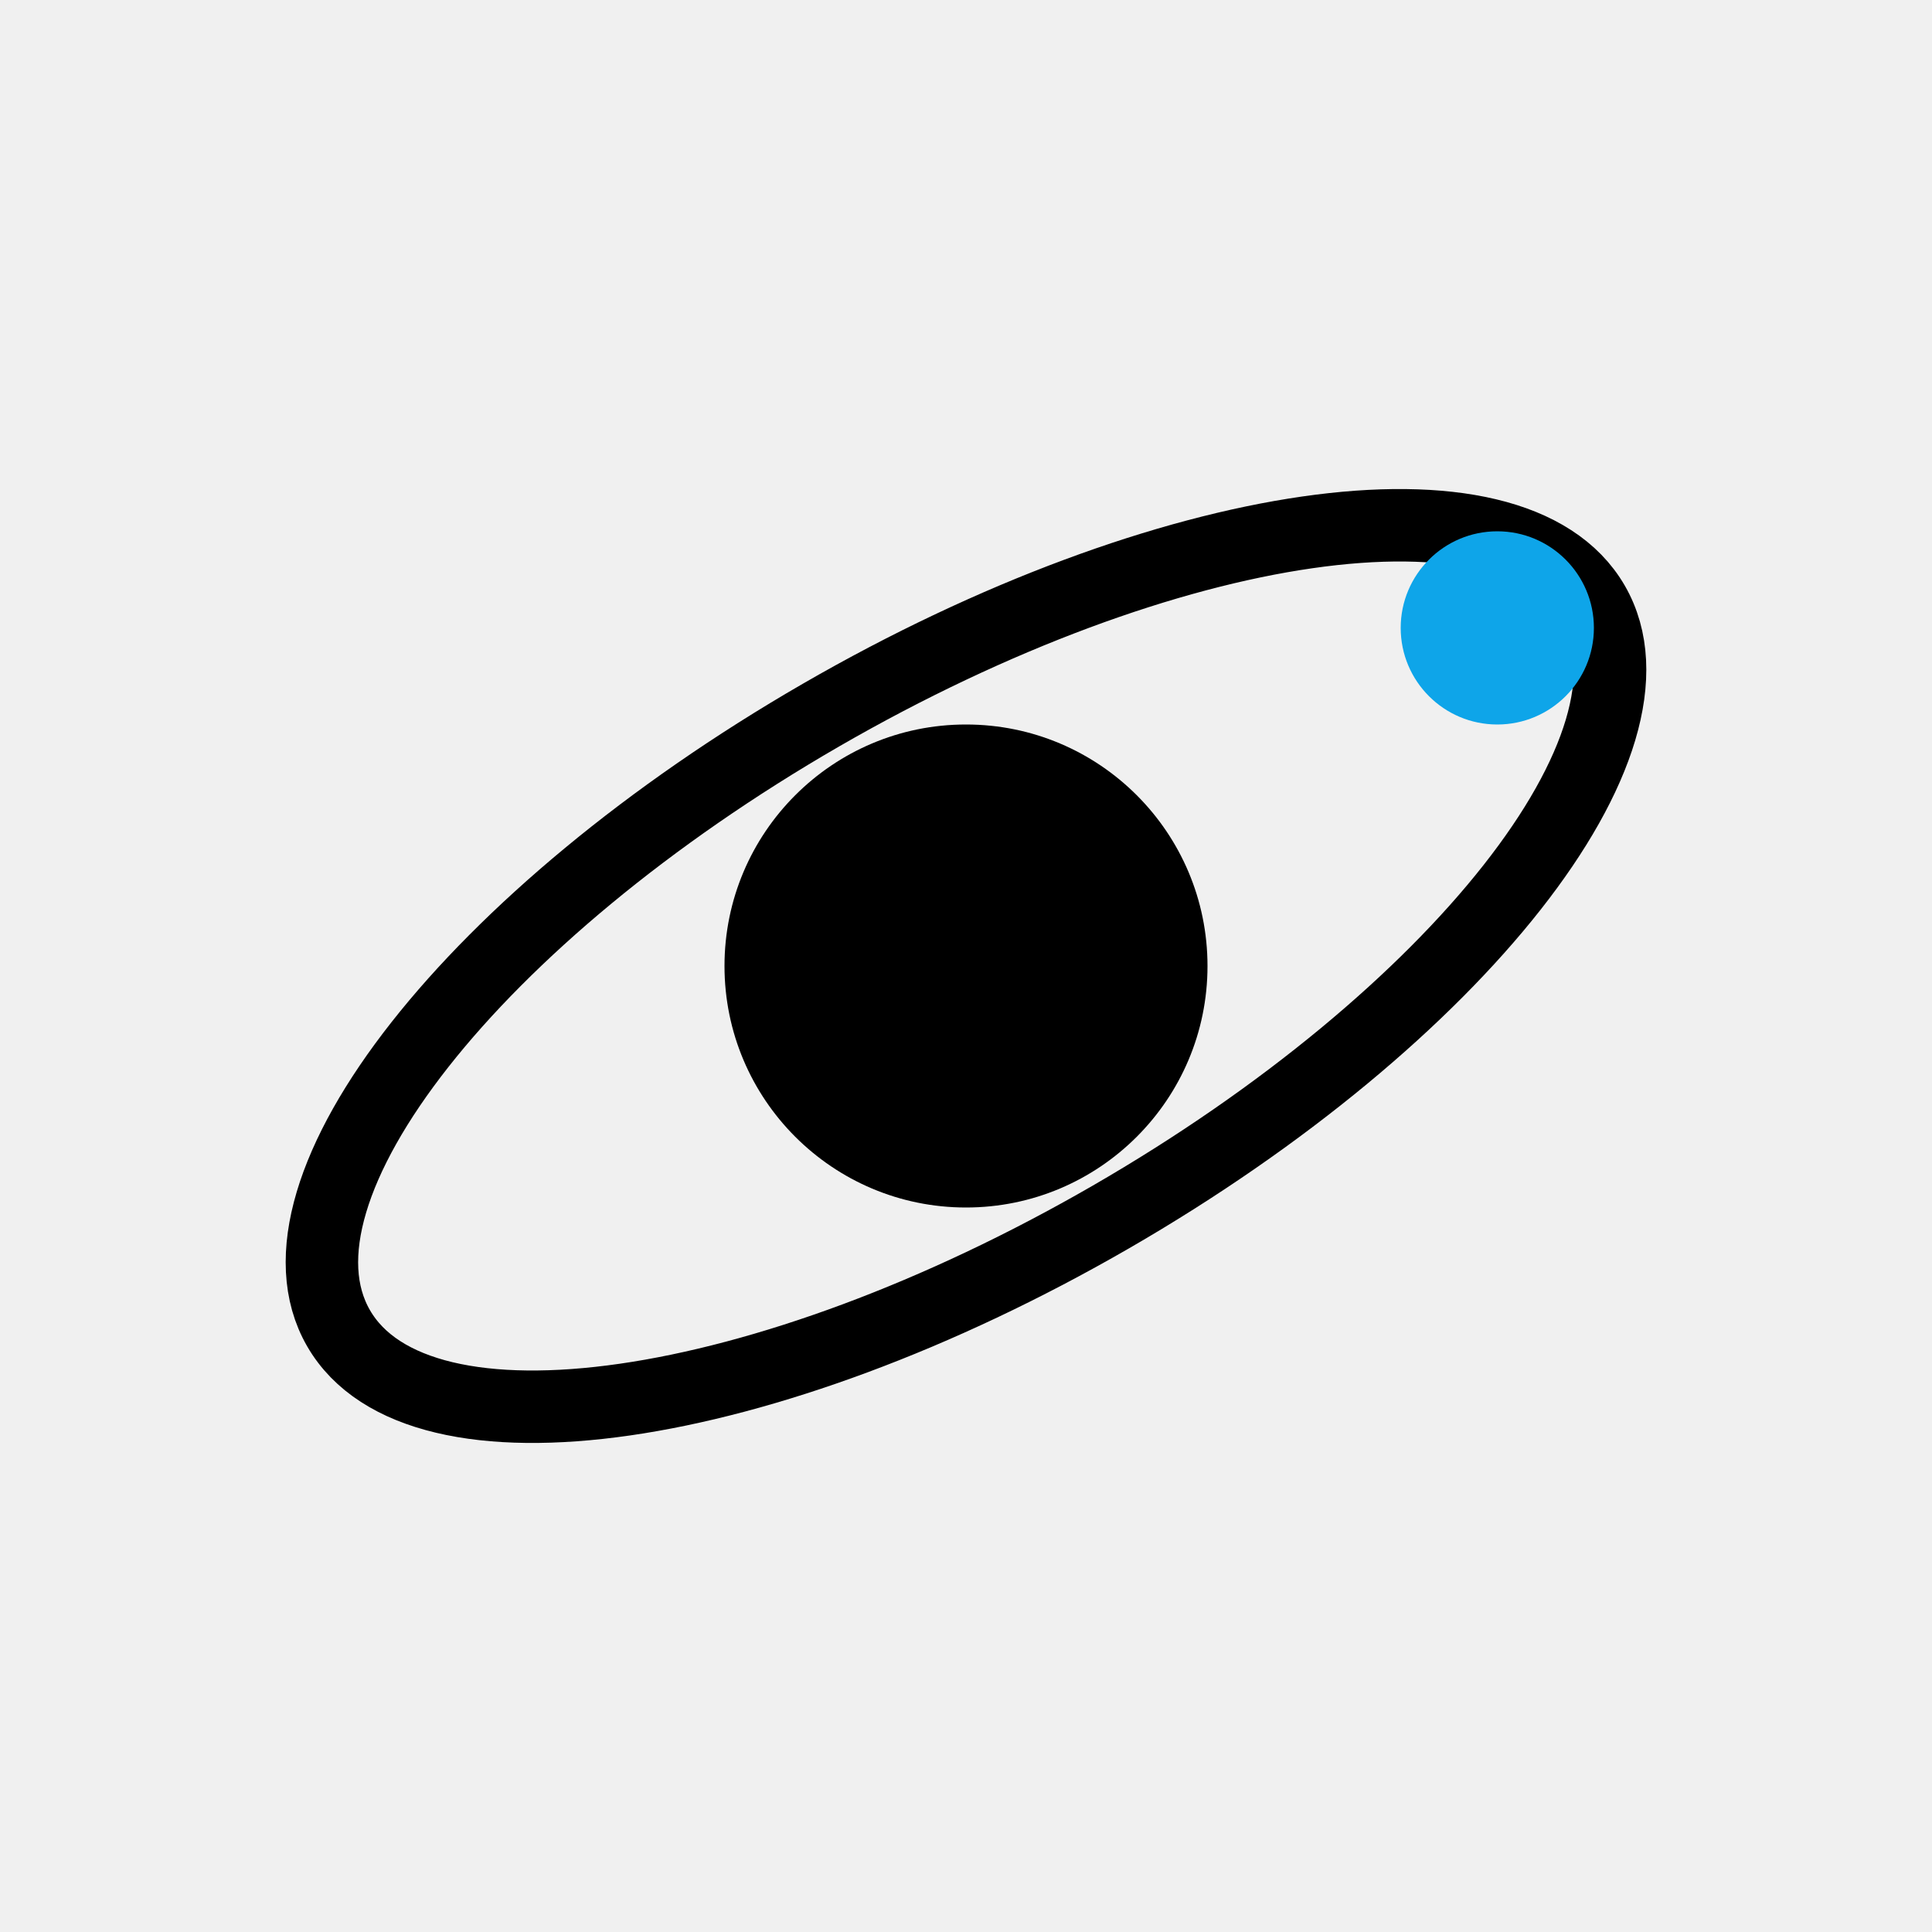
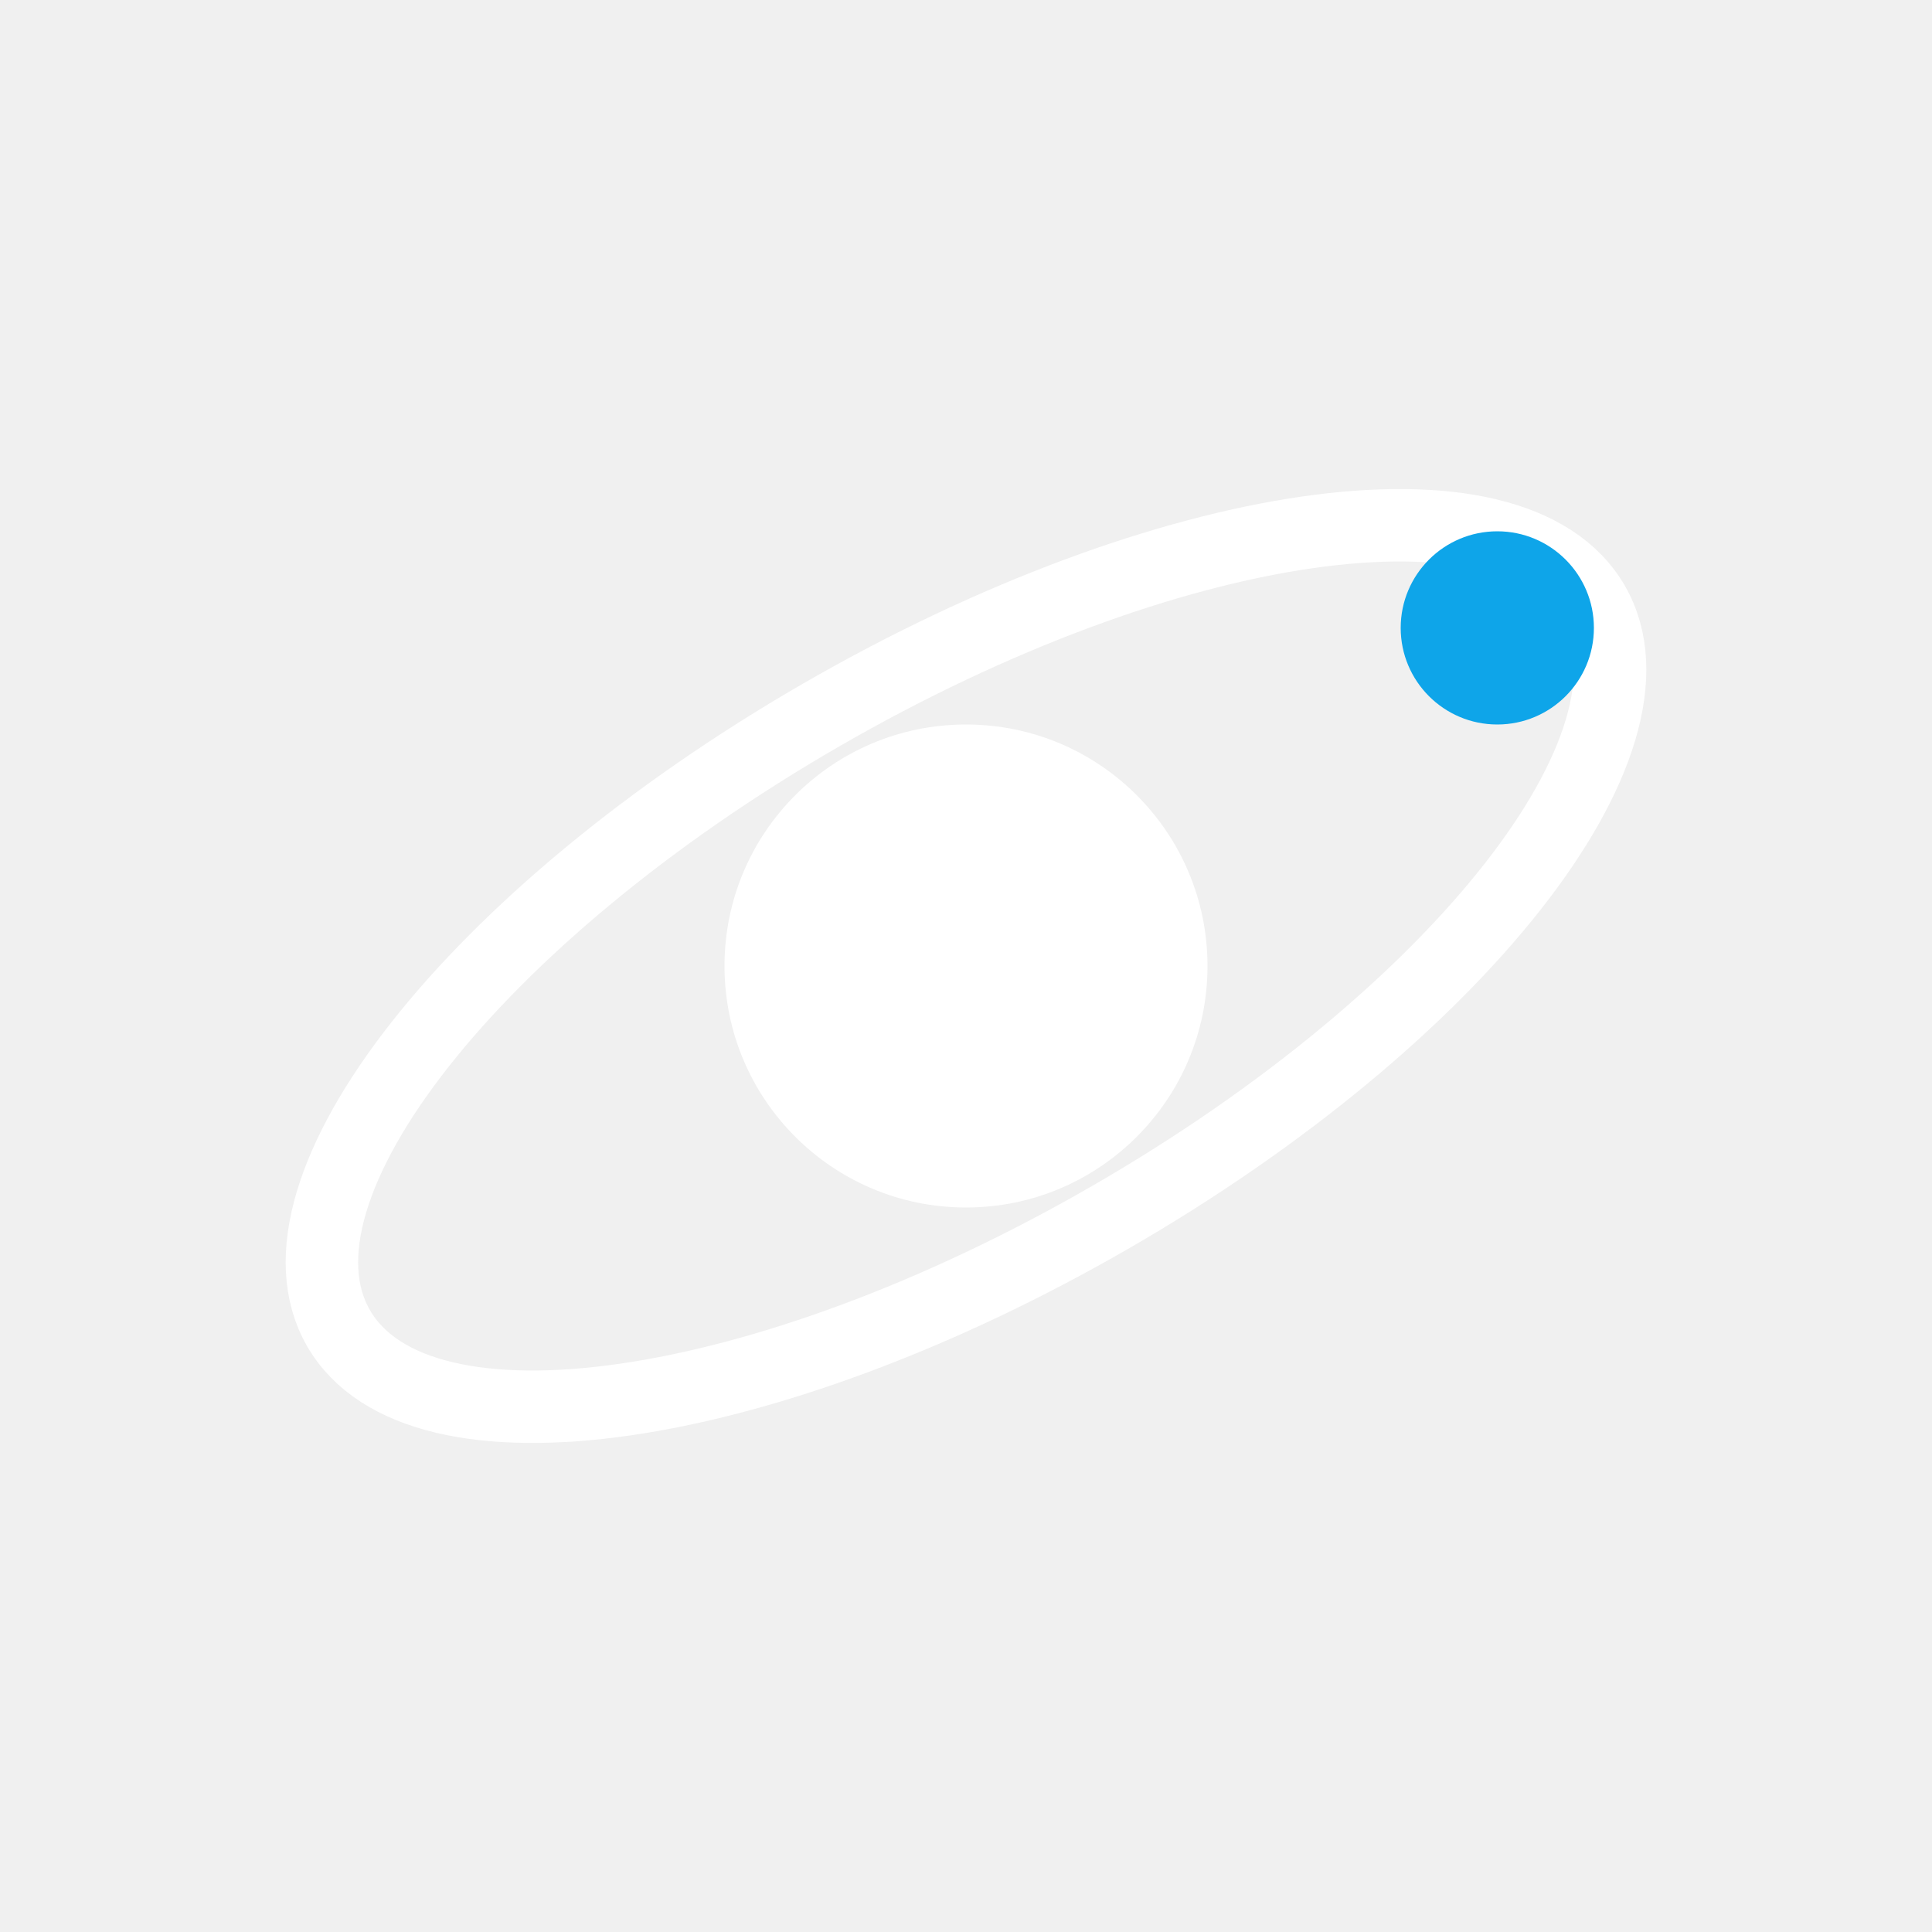
<svg xmlns="http://www.w3.org/2000/svg" viewBox="0 0 40 40" fill="none">
-   <circle cx="20" cy="20" r="5" fill="currentColor" />
-   <ellipse cx="20" cy="20" rx="15" ry="6" stroke="currentColor" stroke-width="1.5" transform="rotate(-30 20 20)" />
+   <circle cx="20" cy="20" r="5" fill="#ffffff" />
+   <ellipse cx="20" cy="20" rx="15" ry="6" stroke="#ffffff" stroke-width="1.5" transform="rotate(-30 20 20)" />
  <circle cx="31" cy="13" r="2" fill="#0ea5e9" />
</svg>
